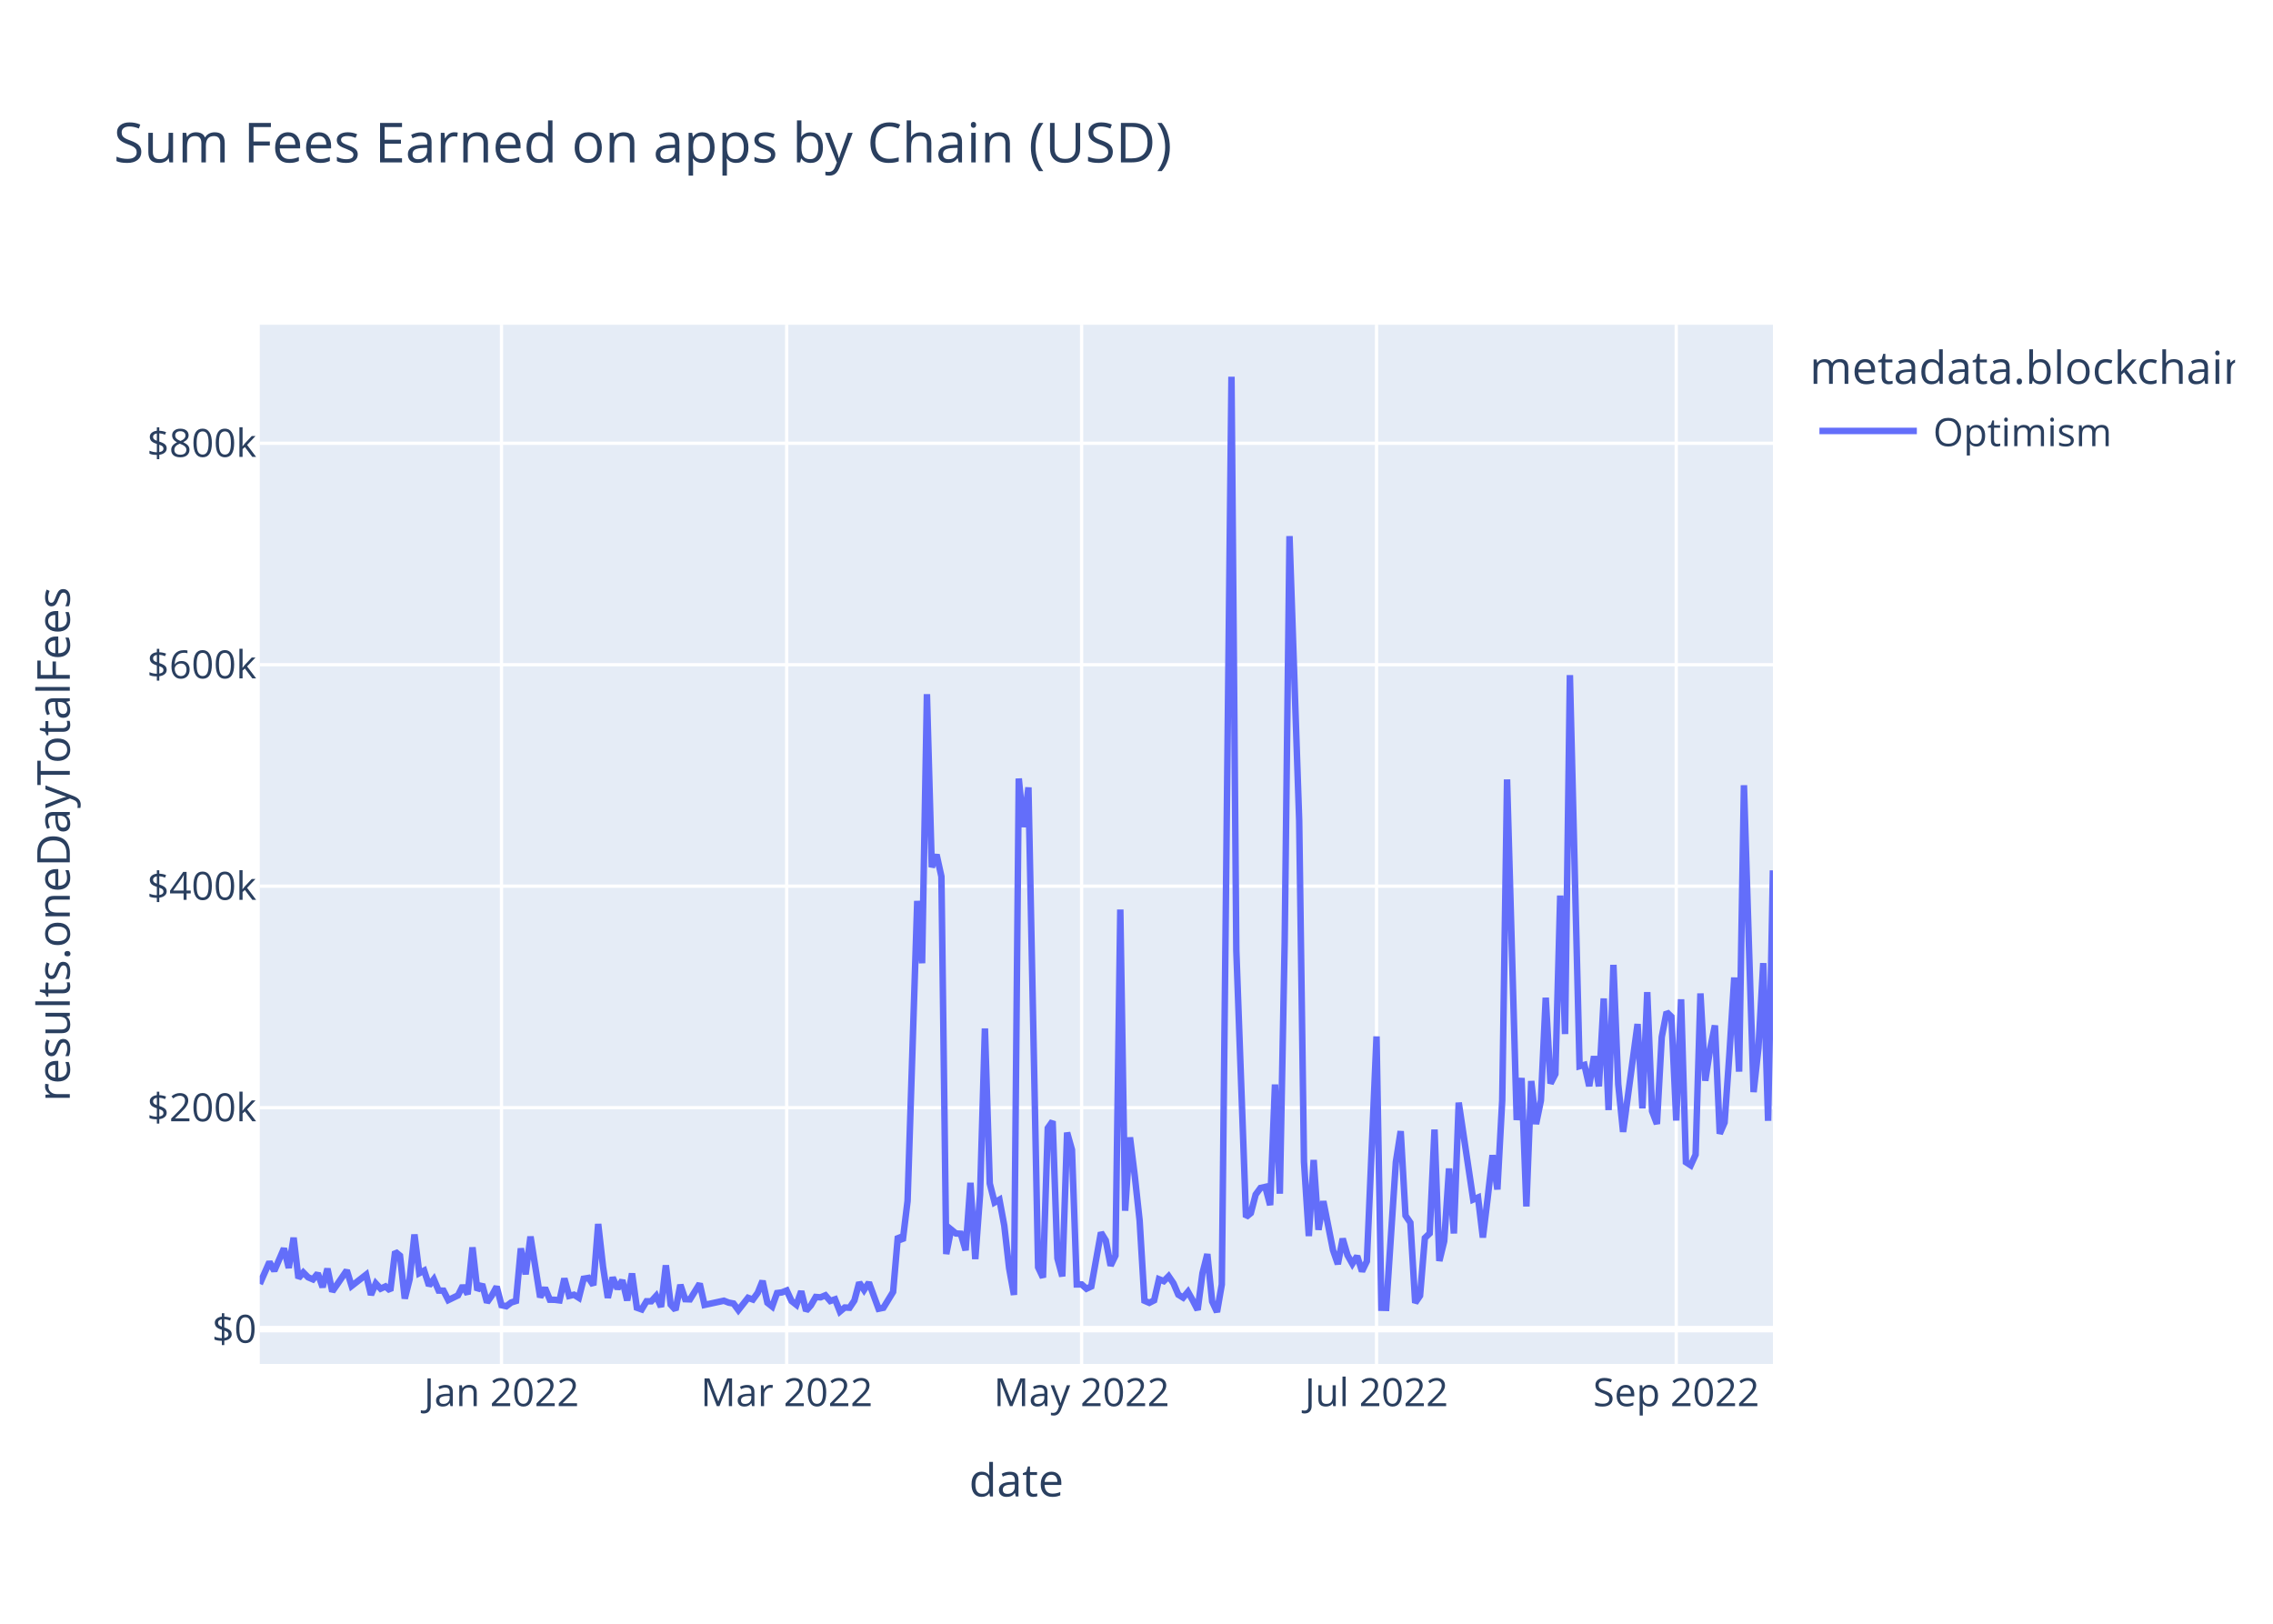
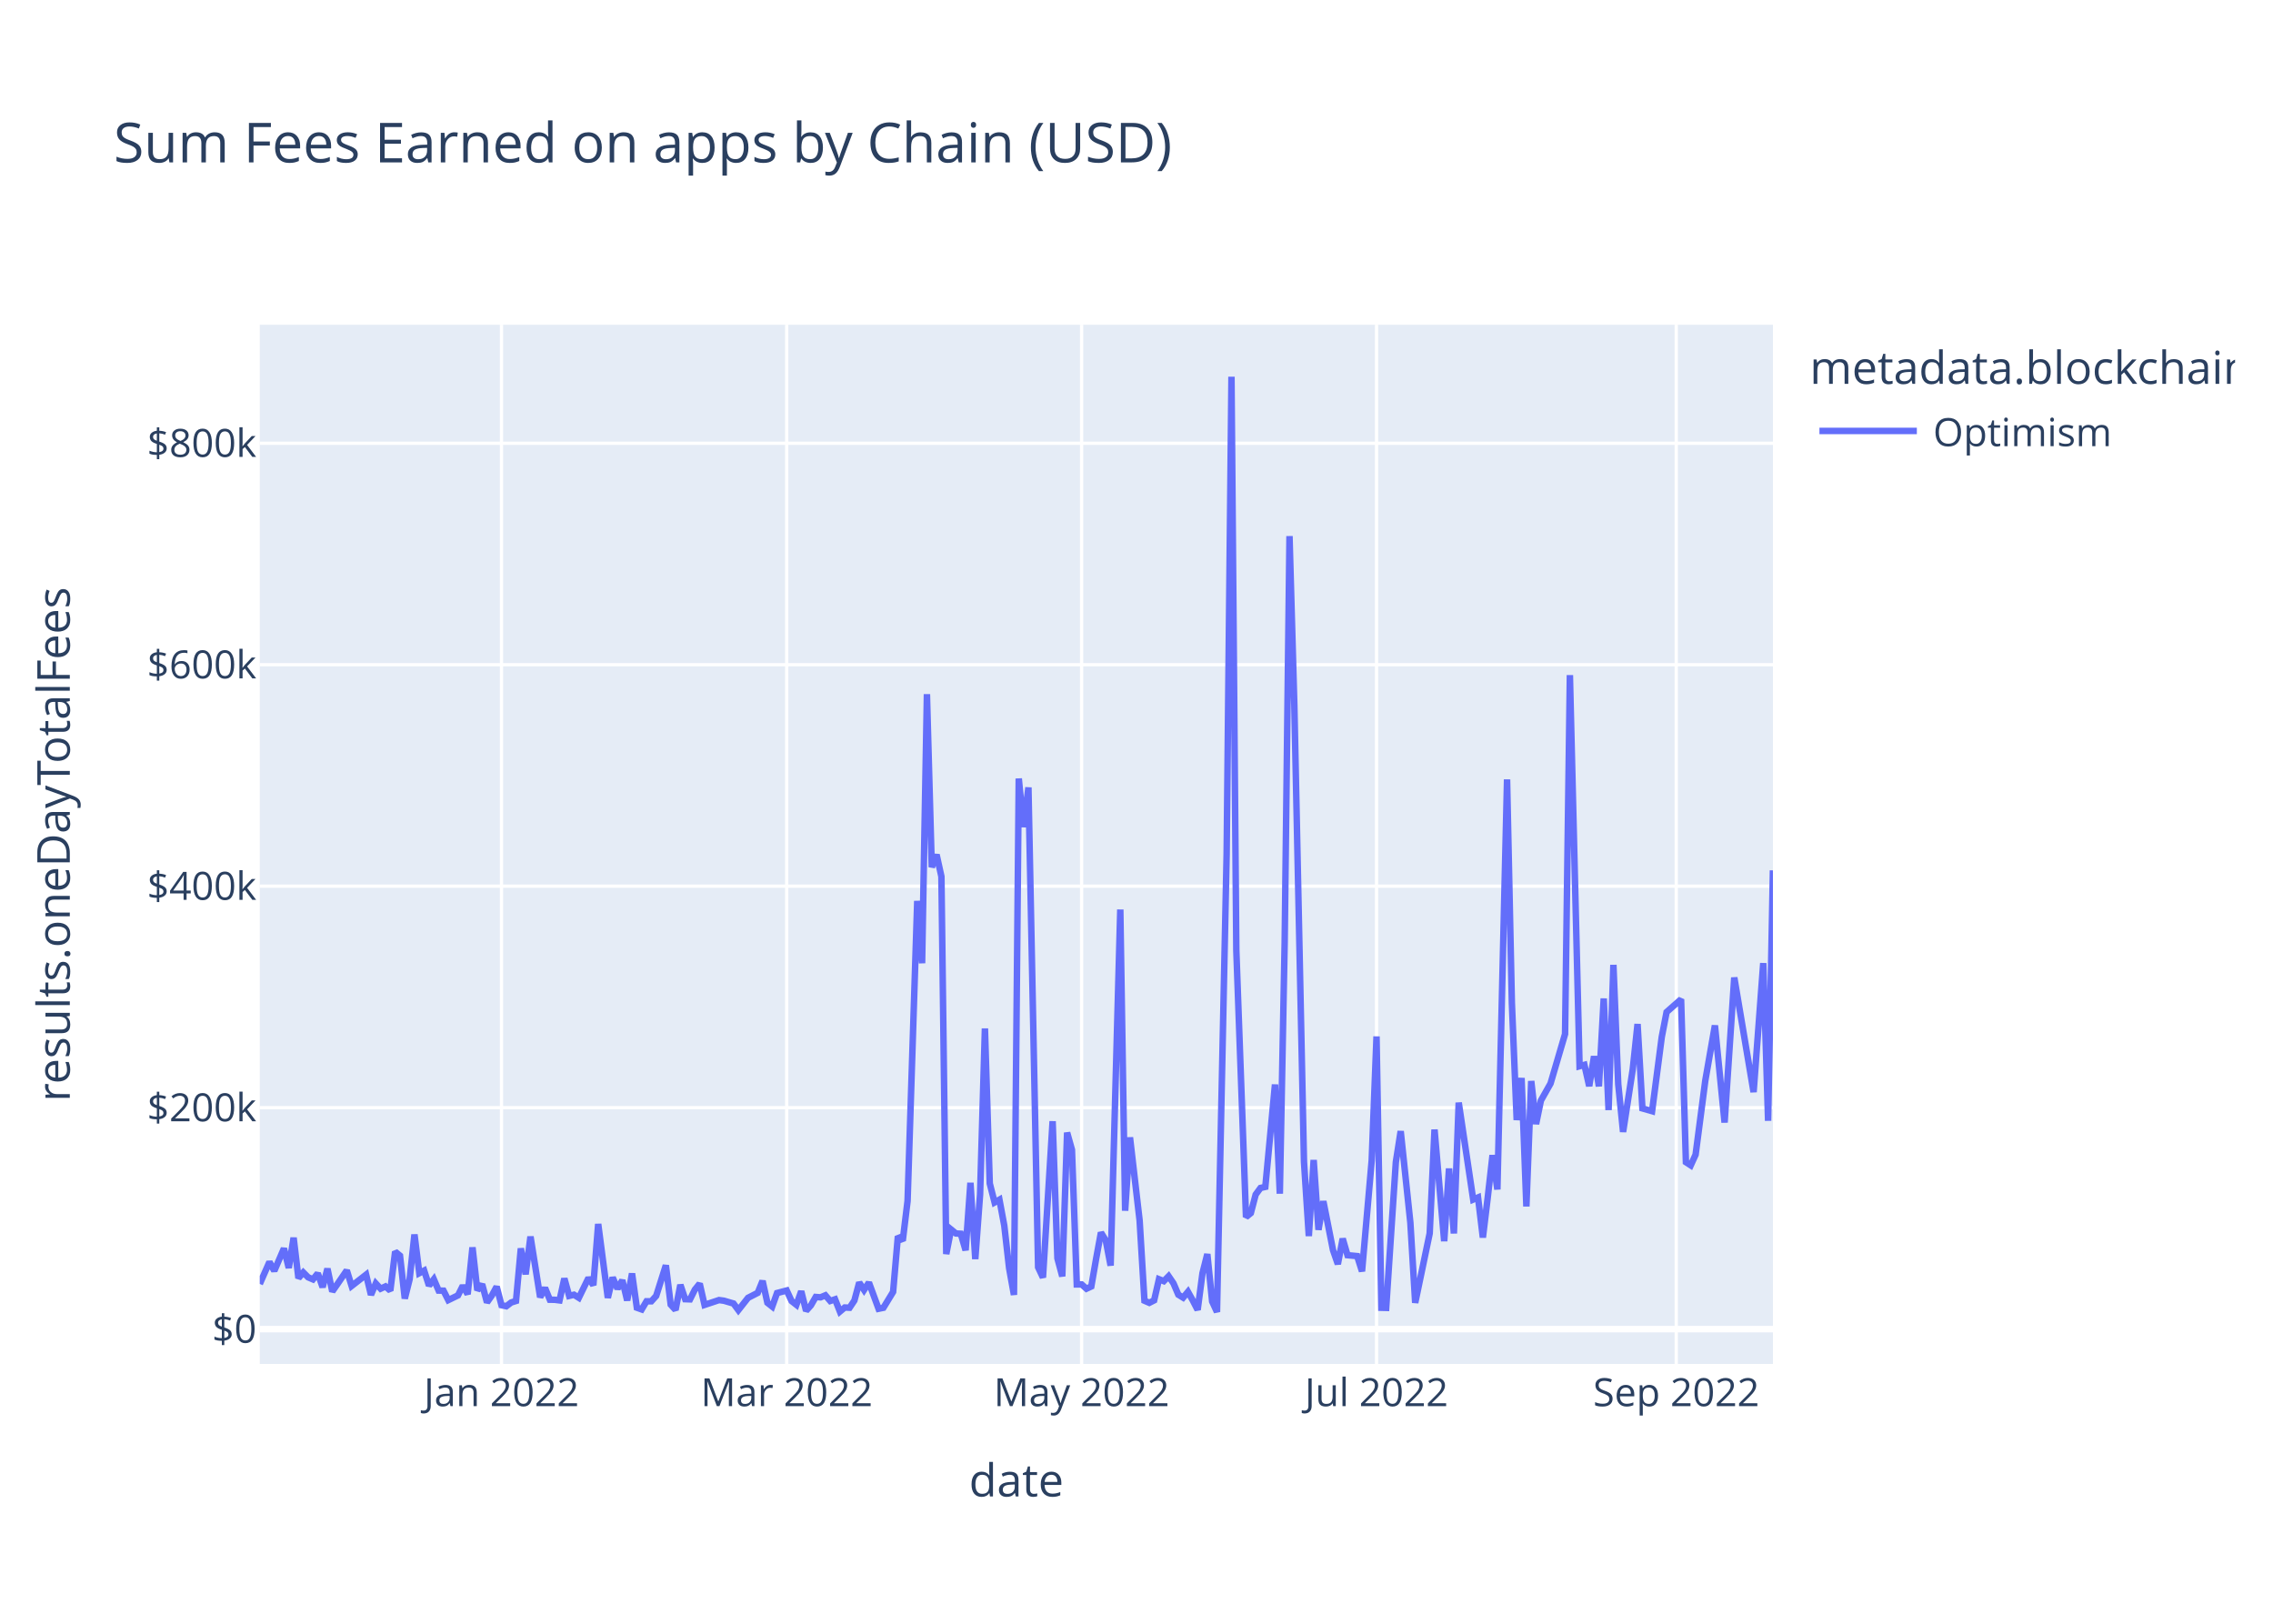
<svg xmlns="http://www.w3.org/2000/svg" class="main-svg" width="700" height="500" style="" viewBox="0 0 700 500">
  <rect x="0" y="0" width="700" height="500" style="fill: rgb(255, 255, 255); fill-opacity: 1;" />
-   <defs id="defs-57a909">
+   <defs id="defs-1c74de">
    <g class="clips">
-       <clipPath id="clip57a909xyplot" class="plotclip">
+       <clipPath id="clip1c74dexyplot" class="plotclip">
        <rect width="466" height="320" />
      </clipPath>
-       <clipPath class="axesclip" id="clip57a909x">
+       <clipPath class="axesclip" id="clip1c74dex">
        <rect x="80" y="0" width="466" height="500" />
      </clipPath>
-       <clipPath class="axesclip" id="clip57a909y">
+       <clipPath class="axesclip" id="clip1c74dey">
        <rect x="0" y="100" width="700" height="320" />
      </clipPath>
-       <clipPath class="axesclip" id="clip57a909xy">
+       <clipPath class="axesclip" id="clip1c74dexy">
        <rect x="80" y="100" width="466" height="320" />
      </clipPath>
    </g>
    <g class="gradients" />
    <g class="patterns" />
  </defs>
  <g class="bglayer">
    <rect class="bg" x="80" y="100" width="466" height="320" style="fill: rgb(229, 236, 246); fill-opacity: 1; stroke-width: 0;" />
  </g>
  <g class="layer-below">
    <g class="imagelayer" />
    <g class="shapelayer" />
  </g>
  <g class="cartesianlayer">
    <g class="subplot xy">
      <g class="layer-subplot">
        <g class="shapelayer" />
        <g class="imagelayer" />
      </g>
      <g class="minor-gridlayer">
        <g class="x" />
        <g class="y" />
      </g>
      <g class="gridlayer">
        <g class="x">
          <path class="xgrid crisp" transform="translate(154.44,0)" d="M0,100v320" style="stroke: rgb(255, 255, 255); stroke-opacity: 1; stroke-width: 1px;" />
          <path class="xgrid crisp" transform="translate(242.28,0)" d="M0,100v320" style="stroke: rgb(255, 255, 255); stroke-opacity: 1; stroke-width: 1px;" />
          <path class="xgrid crisp" transform="translate(333.1,0)" d="M0,100v320" style="stroke: rgb(255, 255, 255); stroke-opacity: 1; stroke-width: 1px;" />
          <path class="xgrid crisp" transform="translate(423.92,0)" d="M0,100v320" style="stroke: rgb(255, 255, 255); stroke-opacity: 1; stroke-width: 1px;" />
          <path class="xgrid crisp" transform="translate(516.22,0)" d="M0,100v320" style="stroke: rgb(255, 255, 255); stroke-opacity: 1; stroke-width: 1px;" />
        </g>
        <g class="y">
          <path class="ygrid crisp" transform="translate(0,341.08)" d="M80,0h466" style="stroke: rgb(255, 255, 255); stroke-opacity: 1; stroke-width: 1px;" />
          <path class="ygrid crisp" transform="translate(0,272.88)" d="M80,0h466" style="stroke: rgb(255, 255, 255); stroke-opacity: 1; stroke-width: 1px;" />
          <path class="ygrid crisp" transform="translate(0,204.69)" d="M80,0h466" style="stroke: rgb(255, 255, 255); stroke-opacity: 1; stroke-width: 1px;" />
          <path class="ygrid crisp" transform="translate(0,136.49)" d="M80,0h466" style="stroke: rgb(255, 255, 255); stroke-opacity: 1; stroke-width: 1px;" />
        </g>
      </g>
      <g class="zerolinelayer">
        <path class="yzl zl crisp" transform="translate(0,409.28)" d="M80,0h466" style="stroke: rgb(255, 255, 255); stroke-opacity: 1; stroke-width: 2px;" />
      </g>
      <path class="xlines-below" />
      <path class="ylines-below" />
      <g class="overlines-below" />
      <g class="xaxislayer-below" />
      <g class="yaxislayer-below" />
      <g class="overaxes-below" />
-       <g class="plot" transform="translate(80,100)" clip-path="url(#clip57a909xyplot)">
+       <g class="plot" transform="translate(80,100)" clip-path="url(#clip1c74dexyplot)">
        <g class="scatterlayer mlayer">
-           <g class="trace scatter trace0ee674" style="stroke-miterlimit: 2; opacity: 1;">
+           <g class="trace scatter traceab306b" style="stroke-miterlimit: 2; opacity: 1;">
            <g class="fills" />
            <g class="errorbars" />
            <g class="lines">
-               <path class="js-line" d="M0,295.36L2.98,288.59L4.47,291.34L7.44,284.43L8.93,290.43L10.42,281.13L11.91,293.58L13.4,291.83L14.89,293.32L16.38,293.96L17.87,292.11L19.35,296.36L20.84,290.66L22.33,297.69L23.82,295.54L26.8,291.19L28.29,295.99L32.75,292.51L34.24,298.72L35.73,295.22L37.22,296.83L38.71,296.14L40.2,297.42L41.69,285.43L43.18,286.66L44.66,299.87L46.15,293.92L47.64,280.14L49.13,292.04L50.62,291.25L52.11,295.86L53.6,293.93L55.09,297.41L56.58,297.44L58.06,300.34L61.04,298.89L62.53,295.92L64.02,298.52L65.51,284.11L67,297.31L68.49,295.47L69.97,301.05L71.46,298.94L72.95,296.2L74.44,301.91L75.93,302.23L77.42,301.08L78.91,300.61L80.4,284.42L81.88,292.4L83.37,280.78L86.35,299.45L87.84,296.58L89.33,300.22L90.82,300.24L92.31,300.43L93.8,293.69L95.28,299.05L96.77,298.69L98.26,299.63L99.75,293.76L101.24,293.51L102.73,295.75L104.22,276.9L105.71,290.07L107.19,299.64L108.68,293.38L110.17,296.84L111.66,294.23L113.15,300.45L114.64,292.14L116.13,302.68L117.62,303.21L119.11,300.7L120.59,300.7L122.08,299.05L123.57,302.43L125.06,289.63L126.55,301.72L128.04,303.37L129.53,295.64L131.02,300.06L132.5,300.11L135.48,295.28L136.97,301.82L142.93,300.53L144.42,301.12L145.9,301.4L147.39,303.42L150.37,299.64L151.86,300.17L153.35,298.11L154.84,294.43L156.33,301.16L157.81,302.33L159.3,298.17L160.79,297.97L162.28,297.38L163.77,300.62L165.26,301.79L166.75,297.62L168.24,303.63L169.73,301.96L171.21,299.38L172.7,299.49L174.19,298.87L175.68,300.61L177.17,300.1L178.66,303.87L180.15,302.62L181.64,302.69L183.12,300.47L184.61,294.93L186.1,297.22L187.59,294.94L190.57,303.01L192.06,302.7L195.04,297.82L196.52,280.69L198.01,282.05L199.5,269.8L202.48,177.42L203.97,196.61L205.46,113.76L206.95,167.03L208.43,163.17L209.92,169.92L211.41,286.16L212.9,278.6L214.39,279.82L215.88,279.91L217.37,285L218.86,264.21L220.35,287.71L221.83,267.8L223.32,216.69L224.81,264.42L226.3,270.26L227.79,269.42L229.28,277.4L230.77,290.48L232.26,298.74L233.74,139.73L235.23,154.68L236.72,142.47L239.7,290.23L241.19,293.39L242.68,247.38L244.17,245.26L245.65,287.48L247.14,293.03L248.63,248.76L250.12,254.05L251.61,295.52L253.1,295.51L254.59,296.83L256.08,296.14L259.05,279.54L260.54,281.96L262.03,289.72L263.52,286.64L265.01,180.07L266.5,272.82L267.99,250.24L269.48,262.2L270.96,275.83L272.45,300.53L273.94,301.18L275.43,300.42L276.92,293.91L278.41,294.5L279.9,292.99L281.39,295.18L282.88,298.67L284.36,299.58L285.85,297.78L287.34,300.46L288.83,303.35L290.32,292.06L291.81,286.17L293.3,300.76L294.79,304L296.27,295.52L299.25,16L300.74,192.62L303.72,274.77L305.21,273.54L306.7,267.84L308.19,265.81L309.67,265.48L311.16,271.09L312.65,233.95L314.14,267.57L315.63,190.2L317.12,65.08L320.1,152.69L321.58,257.76L323.07,280.62L324.56,257.2L326.05,278.7L327.54,269.9L330.52,284.96L332.01,289.26L333.5,281.42L334.98,286.51L336.47,289.15L337.96,286.79L339.45,291.48L340.94,288.38L343.92,219.15L345.41,302.7L346.89,302.74L348.38,280.24L349.87,257.84L351.36,248.32L352.85,274.32L354.34,276.5L355.83,301.18L357.32,298.99L358.81,281.21L360.29,279.8L361.78,247.82L363.27,288.29L364.76,282.2L366.25,259.82L367.74,279.82L369.23,239.53L373.69,269.37L375.18,268.74L376.67,281.07L378.16,268.81L379.65,255.72L381.14,266.27L382.63,238.8L384.12,140.01L387.09,244.9L388.58,231.94L390.07,271.5L391.56,232.88L393.05,246.13L394.54,238.9L396.03,207.22L397.51,233.64L399,230.74L400.49,175.78L401.98,218.42L403.47,107.89L406.45,228.32L407.94,227.91L409.42,234.44L410.91,225.25L412.4,234.51L413.89,207.46L415.38,241.83L416.87,197.11L418.36,233.89L419.85,248.55L424.31,215.33L425.8,241.31L427.29,205.5L428.78,242.17L430.27,246.1L431.76,219.33L433.25,211.64L434.73,213.07L436.22,245.04L437.71,207.71L439.2,257.87L440.69,258.84L442.18,255.56L443.67,205.91L445.16,232.79L446.65,223.07L448.13,215.77L449.62,249.11L451.11,245.66L452.6,224.45L454.09,201.01L455.58,229.99L457.07,141.8L458.56,189.8L460.04,236.29L461.53,222.74L463.02,196.57L464.51,245.13L466,168.01" style="vector-effect: non-scaling-stroke; fill: none; stroke: rgb(99, 110, 250); stroke-opacity: 1; stroke-width: 2px; opacity: 1;" />
+               <path class="js-line" d="M0,295.36L2.98,288.59L4.47,291.34L7.44,284.43L8.93,290.43L10.42,281.13L11.91,293.58L13.4,291.83L14.89,293.32L16.38,293.96L17.87,292.11L19.35,296.36L20.84,290.66L22.33,297.69L23.82,295.54L26.8,291.19L28.29,295.99L32.75,292.51L34.24,298.72L35.73,295.22L37.22,296.83L38.71,296.14L40.2,297.42L41.69,285.43L43.18,286.66L44.66,299.87L46.15,293.92L47.64,280.14L49.13,292.04L50.62,291.25L52.11,295.86L53.6,293.93L55.09,297.41L56.58,297.44L58.06,300.34L61.04,298.89L62.53,295.92L64.02,298.52L65.51,284.11L67,297.31L68.49,295.47L69.97,301.05L71.46,298.94L72.95,296.2L74.44,301.91L75.93,302.23L77.42,301.08L78.91,300.61L80.4,284.42L81.88,292.4L83.37,280.78L86.35,299.45L87.84,296.58L89.33,300.22L90.82,300.24L92.31,300.43L93.8,293.69L95.28,299.05L96.77,298.69L98.26,299.63L101.24,293.51L102.73,295.75L104.22,276.9L107.19,299.64L108.68,293.38L110.17,296.84L111.66,294.23L113.15,300.45L114.64,292.14L116.13,302.68L117.62,303.21L119.11,300.7L120.59,300.7L122.08,299.05L125.06,289.63L126.55,301.72L128.04,303.37L129.53,295.64L131.02,300.06L132.5,300.11L133.99,297.12L135.48,295.28L136.97,301.82L141.44,300.33L142.93,300.53L145.9,301.4L147.39,303.42L150.37,299.64L153.35,298.11L154.84,294.43L156.33,301.16L157.81,302.33L159.3,298.17L162.28,297.38L163.77,300.62L165.26,301.79L166.75,297.62L168.24,303.63L169.73,301.96L171.21,299.38L172.7,299.49L174.19,298.87L175.68,300.61L177.17,300.1L178.66,303.87L180.15,302.62L181.64,302.69L183.12,300.47L184.61,294.93L186.1,297.22L187.59,294.94L190.57,303.01L192.06,302.7L195.04,297.82L196.52,280.69L198.01,282.05L199.5,269.8L202.48,177.42L203.97,196.61L205.46,113.76L206.95,167.03L208.43,163.17L209.92,169.92L211.41,286.16L212.9,278.6L214.39,279.82L215.88,279.91L217.37,285L218.86,264.21L220.35,287.71L221.83,267.8L223.32,216.69L224.81,264.42L226.3,270.26L227.79,269.42L229.28,277.4L230.77,290.48L232.26,298.74L233.74,139.73L235.23,154.68L236.72,142.47L239.7,290.23L241.19,293.39L244.17,245.26L245.65,287.48L247.14,293.03L248.63,248.76L250.12,254.05L251.61,295.52L253.1,295.51L254.59,296.83L256.08,296.14L257.57,287.59L259.05,279.54L260.54,281.96L262.03,289.72L265.01,180.07L266.5,272.82L267.99,250.24L270.96,275.83L272.45,300.53L273.94,301.18L275.43,300.42L276.92,293.91L278.41,294.5L279.9,292.99L281.39,295.18L282.88,298.67L284.36,299.58L285.85,297.78L287.34,300.46L288.83,303.35L290.32,292.06L291.81,286.17L293.3,300.76L294.79,304L297.76,162.99L299.25,16L300.74,192.62L303.72,274.77L305.21,273.54L306.7,267.84L308.19,265.81L309.67,265.48L312.65,233.95L314.14,267.57L315.63,190.2L317.12,65.08L318.61,117.15L321.58,257.76L323.07,280.62L324.56,257.2L326.05,278.7L327.54,269.9L330.52,284.96L332.01,289.26L333.5,281.42L334.98,286.51L337.96,286.79L339.45,291.48L342.43,257.38L343.92,219.15L345.41,302.7L346.89,302.74L348.38,280.24L349.87,257.84L351.36,248.32L354.34,276.5L355.83,301.18L360.29,279.8L361.78,247.82L364.76,282.2L366.25,259.82L367.74,279.82L369.23,239.53L373.69,269.37L375.18,268.74L376.67,281.07L378.16,268.81L379.65,255.72L381.14,266.27L384.12,140.01L385.6,208.8L387.09,244.9L388.58,231.94L390.07,271.5L391.56,232.88L393.05,246.13L394.54,238.9L397.51,233.64L401.98,218.42L403.47,107.89L406.45,228.32L407.94,227.91L409.42,234.44L410.91,225.25L412.4,234.51L413.89,207.46L415.38,241.83L416.87,197.11L418.36,233.89L419.85,248.55L422.82,229.31L424.31,215.33L425.8,241.31L428.78,242.17L431.76,219.33L433.25,211.64L437.71,207.71L439.2,257.87L440.69,258.84L442.18,255.56L445.16,232.79L448.13,215.77L451.11,245.66L454.09,201.01L460.04,236.29L463.02,196.57L464.51,245.13L466,168.01" style="vector-effect: non-scaling-stroke; fill: none; stroke: rgb(99, 110, 250); stroke-opacity: 1; stroke-width: 2px; opacity: 1;" />
            </g>
            <g class="points" />
            <g class="text" />
          </g>
        </g>
      </g>
      <g class="overplot" />
      <path class="xlines-above crisp" d="M0,0" style="fill: none;" />
      <path class="ylines-above crisp" d="M0,0" style="fill: none;" />
      <g class="overlines-above" />
      <g class="xaxislayer-above">
        <g class="xtick">
          <text text-anchor="middle" x="0" y="433" transform="translate(154.44,0)" style="font-family: 'Open Sans', verdana, arial, sans-serif; font-size: 12px; fill: rgb(42, 63, 95); fill-opacity: 1; white-space: pre; opacity: 1;">Jan 2022</text>
        </g>
        <g class="xtick">
          <text text-anchor="middle" x="0" y="433" style="font-family: 'Open Sans', verdana, arial, sans-serif; font-size: 12px; fill: rgb(42, 63, 95); fill-opacity: 1; white-space: pre; opacity: 1;" transform="translate(242.28,0)">Mar 2022</text>
        </g>
        <g class="xtick">
          <text text-anchor="middle" x="0" y="433" style="font-family: 'Open Sans', verdana, arial, sans-serif; font-size: 12px; fill: rgb(42, 63, 95); fill-opacity: 1; white-space: pre; opacity: 1;" transform="translate(333.1,0)">May 2022</text>
        </g>
        <g class="xtick">
          <text text-anchor="middle" x="0" y="433" style="font-family: 'Open Sans', verdana, arial, sans-serif; font-size: 12px; fill: rgb(42, 63, 95); fill-opacity: 1; white-space: pre; opacity: 1;" transform="translate(423.92,0)">Jul 2022</text>
        </g>
        <g class="xtick">
          <text text-anchor="middle" x="0" y="433" style="font-family: 'Open Sans', verdana, arial, sans-serif; font-size: 12px; fill: rgb(42, 63, 95); fill-opacity: 1; white-space: pre; opacity: 1;" transform="translate(516.22,0)">Sep 2022</text>
        </g>
      </g>
      <g class="yaxislayer-above">
        <g class="ytick">
          <text text-anchor="end" x="79" y="4.2" transform="translate(0,409.28)" style="font-family: 'Open Sans', verdana, arial, sans-serif; font-size: 12px; fill: rgb(42, 63, 95); fill-opacity: 1; white-space: pre; opacity: 1;">$0</text>
        </g>
        <g class="ytick">
          <text text-anchor="end" x="79" y="4.2" style="font-family: 'Open Sans', verdana, arial, sans-serif; font-size: 12px; fill: rgb(42, 63, 95); fill-opacity: 1; white-space: pre; opacity: 1;" transform="translate(0,341.08)">$200k</text>
        </g>
        <g class="ytick">
          <text text-anchor="end" x="79" y="4.2" style="font-family: 'Open Sans', verdana, arial, sans-serif; font-size: 12px; fill: rgb(42, 63, 95); fill-opacity: 1; white-space: pre; opacity: 1;" transform="translate(0,272.88)">$400k</text>
        </g>
        <g class="ytick">
          <text text-anchor="end" x="79" y="4.2" style="font-family: 'Open Sans', verdana, arial, sans-serif; font-size: 12px; fill: rgb(42, 63, 95); fill-opacity: 1; white-space: pre; opacity: 1;" transform="translate(0,204.69)">$600k</text>
        </g>
        <g class="ytick">
          <text text-anchor="end" x="79" y="4.2" style="font-family: 'Open Sans', verdana, arial, sans-serif; font-size: 12px; fill: rgb(42, 63, 95); fill-opacity: 1; white-space: pre; opacity: 1;" transform="translate(0,136.49)">$800k</text>
        </g>
      </g>
      <g class="overaxes-above" />
    </g>
  </g>
  <g class="polarlayer" />
  <g class="smithlayer" />
  <g class="ternarylayer" />
  <g class="geolayer" />
  <g class="funnelarealayer" />
  <g class="pielayer" />
  <g class="iciclelayer" />
  <g class="treemaplayer" />
  <g class="sunburstlayer" />
  <g class="glimages" />
-   <defs id="topdefs-57a909">
+   <defs id="topdefs-1c74de">
    <g class="clips" />
-     <clipPath id="legend57a909">
+     <clipPath id="legend1c74de">
      <rect width="133" height="48" x="0" y="0" />
    </clipPath>
  </defs>
  <g class="layer-above">
    <g class="imagelayer" />
    <g class="shapelayer" />
  </g>
  <g class="infolayer">
    <g class="legend" pointer-events="all" transform="translate(555.32,100)">
      <rect class="bg" shape-rendering="crispEdges" style="stroke: rgb(68, 68, 68); stroke-opacity: 1; fill: rgb(255, 255, 255); fill-opacity: 1; stroke-width: 0px;" width="133" height="48" x="0" y="0" />
-       <g class="scrollbox" transform="" clip-path="url(#legend57a909)">
+       <g class="scrollbox" transform="" clip-path="url(#legend1c74de)">
        <text class="legendtitletext" text-anchor="start" x="2" y="18.2" style="font-family: 'Open Sans', verdana, arial, sans-serif; font-size: 14px; fill: rgb(42, 63, 95); fill-opacity: 1; white-space: pre;">metadata.blockchain</text>
        <g class="groups" transform="">
          <g class="traces" transform="translate(0,32.7)" style="opacity: 1;">
            <text class="legendtext" text-anchor="start" x="40" y="4.68" style="font-family: 'Open Sans', verdana, arial, sans-serif; font-size: 12px; fill: rgb(42, 63, 95); fill-opacity: 1; white-space: pre;">Optimism</text>
            <g class="layers" style="opacity: 1;">
              <g class="legendfill" />
              <g class="legendlines">
                <path class="js-line" d="M5,0h30" style="fill: none; stroke: rgb(99, 110, 250); stroke-opacity: 1; stroke-width: 2px;" />
              </g>
              <g class="legendsymbols">
                <g class="legendpoints" />
              </g>
            </g>
            <rect class="legendtoggle" x="0" y="-9.5" width="90.672" height="19" style="fill: rgb(0, 0, 0); fill-opacity: 0;" />
          </g>
        </g>
      </g>
      <rect class="scrollbar" rx="20" ry="3" width="0" height="0" style="fill: rgb(128, 139, 164); fill-opacity: 1;" x="0" y="0" />
    </g>
    <g class="g-gtitle">
      <text class="gtitle" x="35" y="50" text-anchor="start" dy="0em" style="font-family: 'Open Sans', verdana, arial, sans-serif; font-size: 17px; fill: rgb(42, 63, 95); opacity: 1; font-weight: normal; white-space: pre;">Sum Fees Earned on apps by Chain (USD)</text>
    </g>
    <g class="g-xtitle">
      <text class="xtitle" x="313" y="460.8" text-anchor="middle" style="font-family: 'Open Sans', verdana, arial, sans-serif; font-size: 14px; fill: rgb(42, 63, 95); opacity: 1; font-weight: normal; white-space: pre;">date</text>
    </g>
    <g class="g-ytitle">
      <text class="ytitle" transform="rotate(-90,21.49688,260)" x="21.497" y="260" text-anchor="middle" style="font-family: 'Open Sans', verdana, arial, sans-serif; font-size: 14px; fill: rgb(42, 63, 95); opacity: 1; font-weight: normal; white-space: pre;">results.oneDayTotalFees</text>
    </g>
  </g>
</svg>
